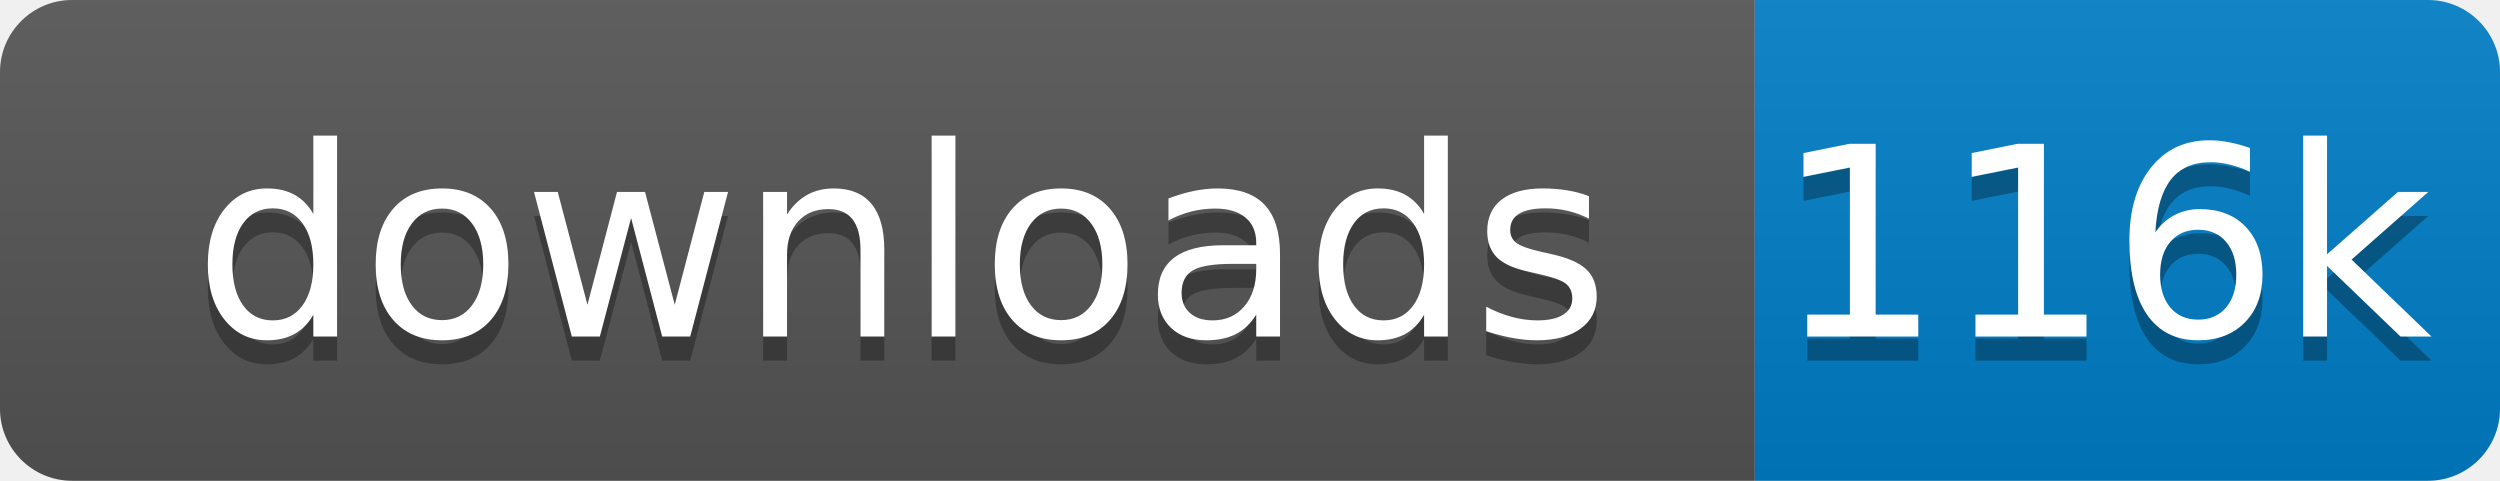
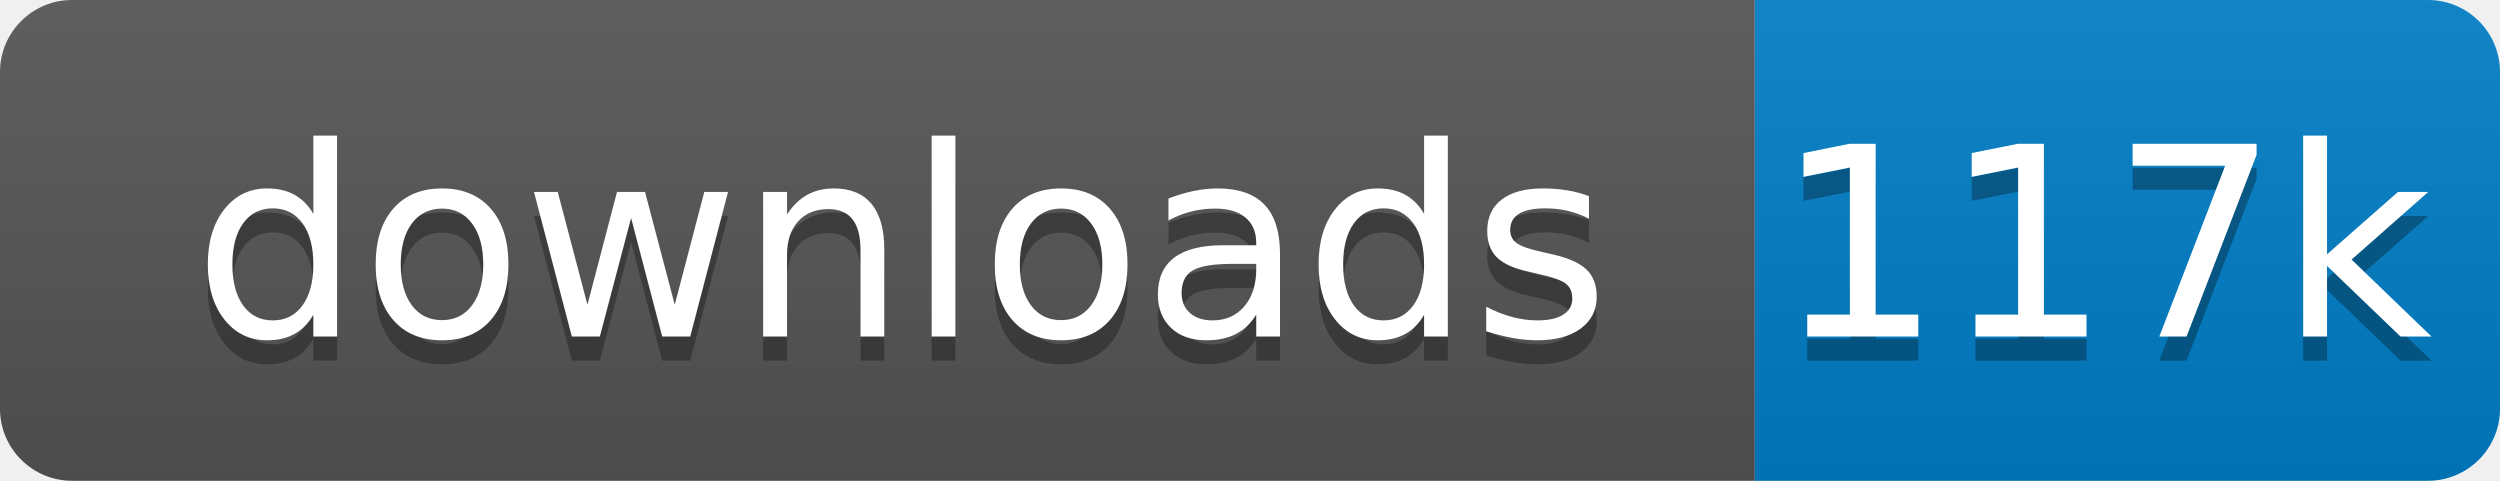
<svg xmlns="http://www.w3.org/2000/svg" xmlns:xlink="http://www.w3.org/1999/xlink" width="104" height="20">
  <linearGradient id="s" x2="0" y2="100%">
    <stop offset="0" stop-color="#bbb" stop-opacity=".1" />
    <stop offset="1" stop-opacity=".1" />
  </linearGradient>
  <clipPath id="r">
    <rect width="104" height="20" rx="3" fill="#fff" />
  </clipPath>
  <g clip-path="url(#r)" transform="scale(1)">
    <rect width="73" height="20" fill="#555" />
    <rect x="73" width="31" height="20" fill="#007ec6" />
    <rect width="104" height="20" fill="url(#s)" />
  </g>
  <g fill="#fff" text-anchor="middle" font-family="Verdana,Geneva,DejaVu Sans,sans-serif" text-rendering="geometricPrecision" font-size="110" transform="scale(1)">
    <image visibility="hidden" x="5" y="3" width="14" height="14" xlink:href="" />
    <text x="375" y="150" fill="#010101" fill-opacity=".3" transform="scale(.1)" textLength="630">downloads</text>
    <text x="375" y="140" transform="scale(.1)" textLength="630">downloads</text>
-     <text x="875" y="150" fill="#010101" fill-opacity=".3" transform="scale(.1)" textLength="210">116k</text>
-     <text x="875" y="140" transform="scale(.1)" textLength="210">116k</text>
+     <text x="875" y="150" fill="#010101" fill-opacity=".3" transform="scale(.1)" textLength="210">117k</text>
+     <text x="875" y="140" transform="scale(.1)" textLength="210">117k</text>
  </g>
</svg>
